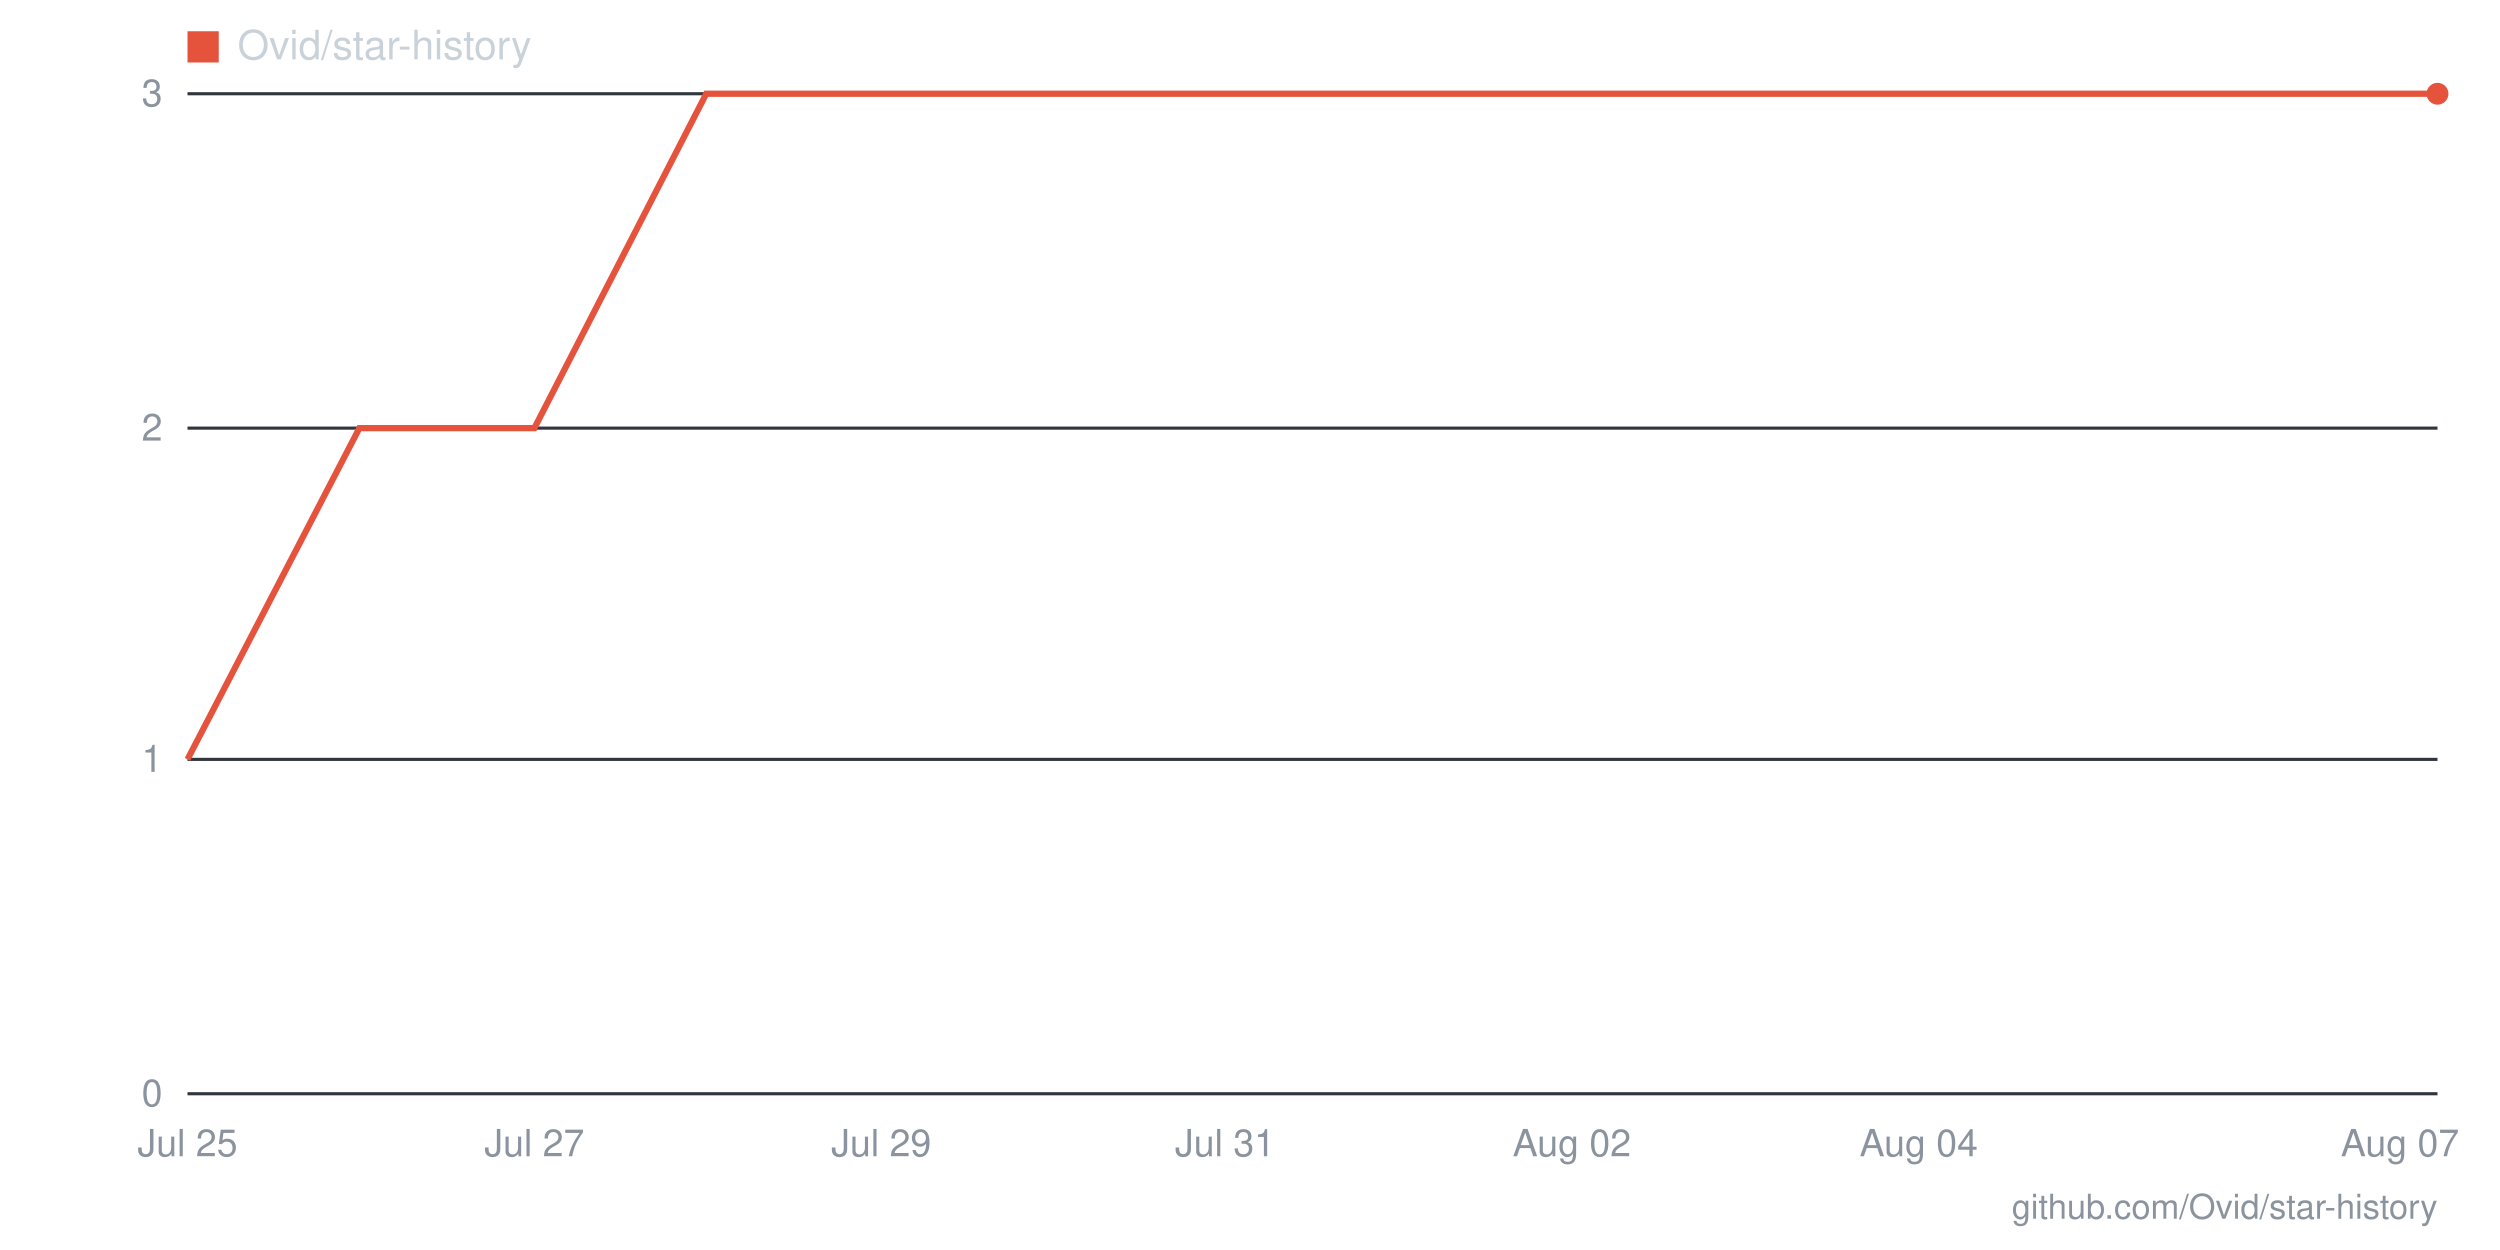
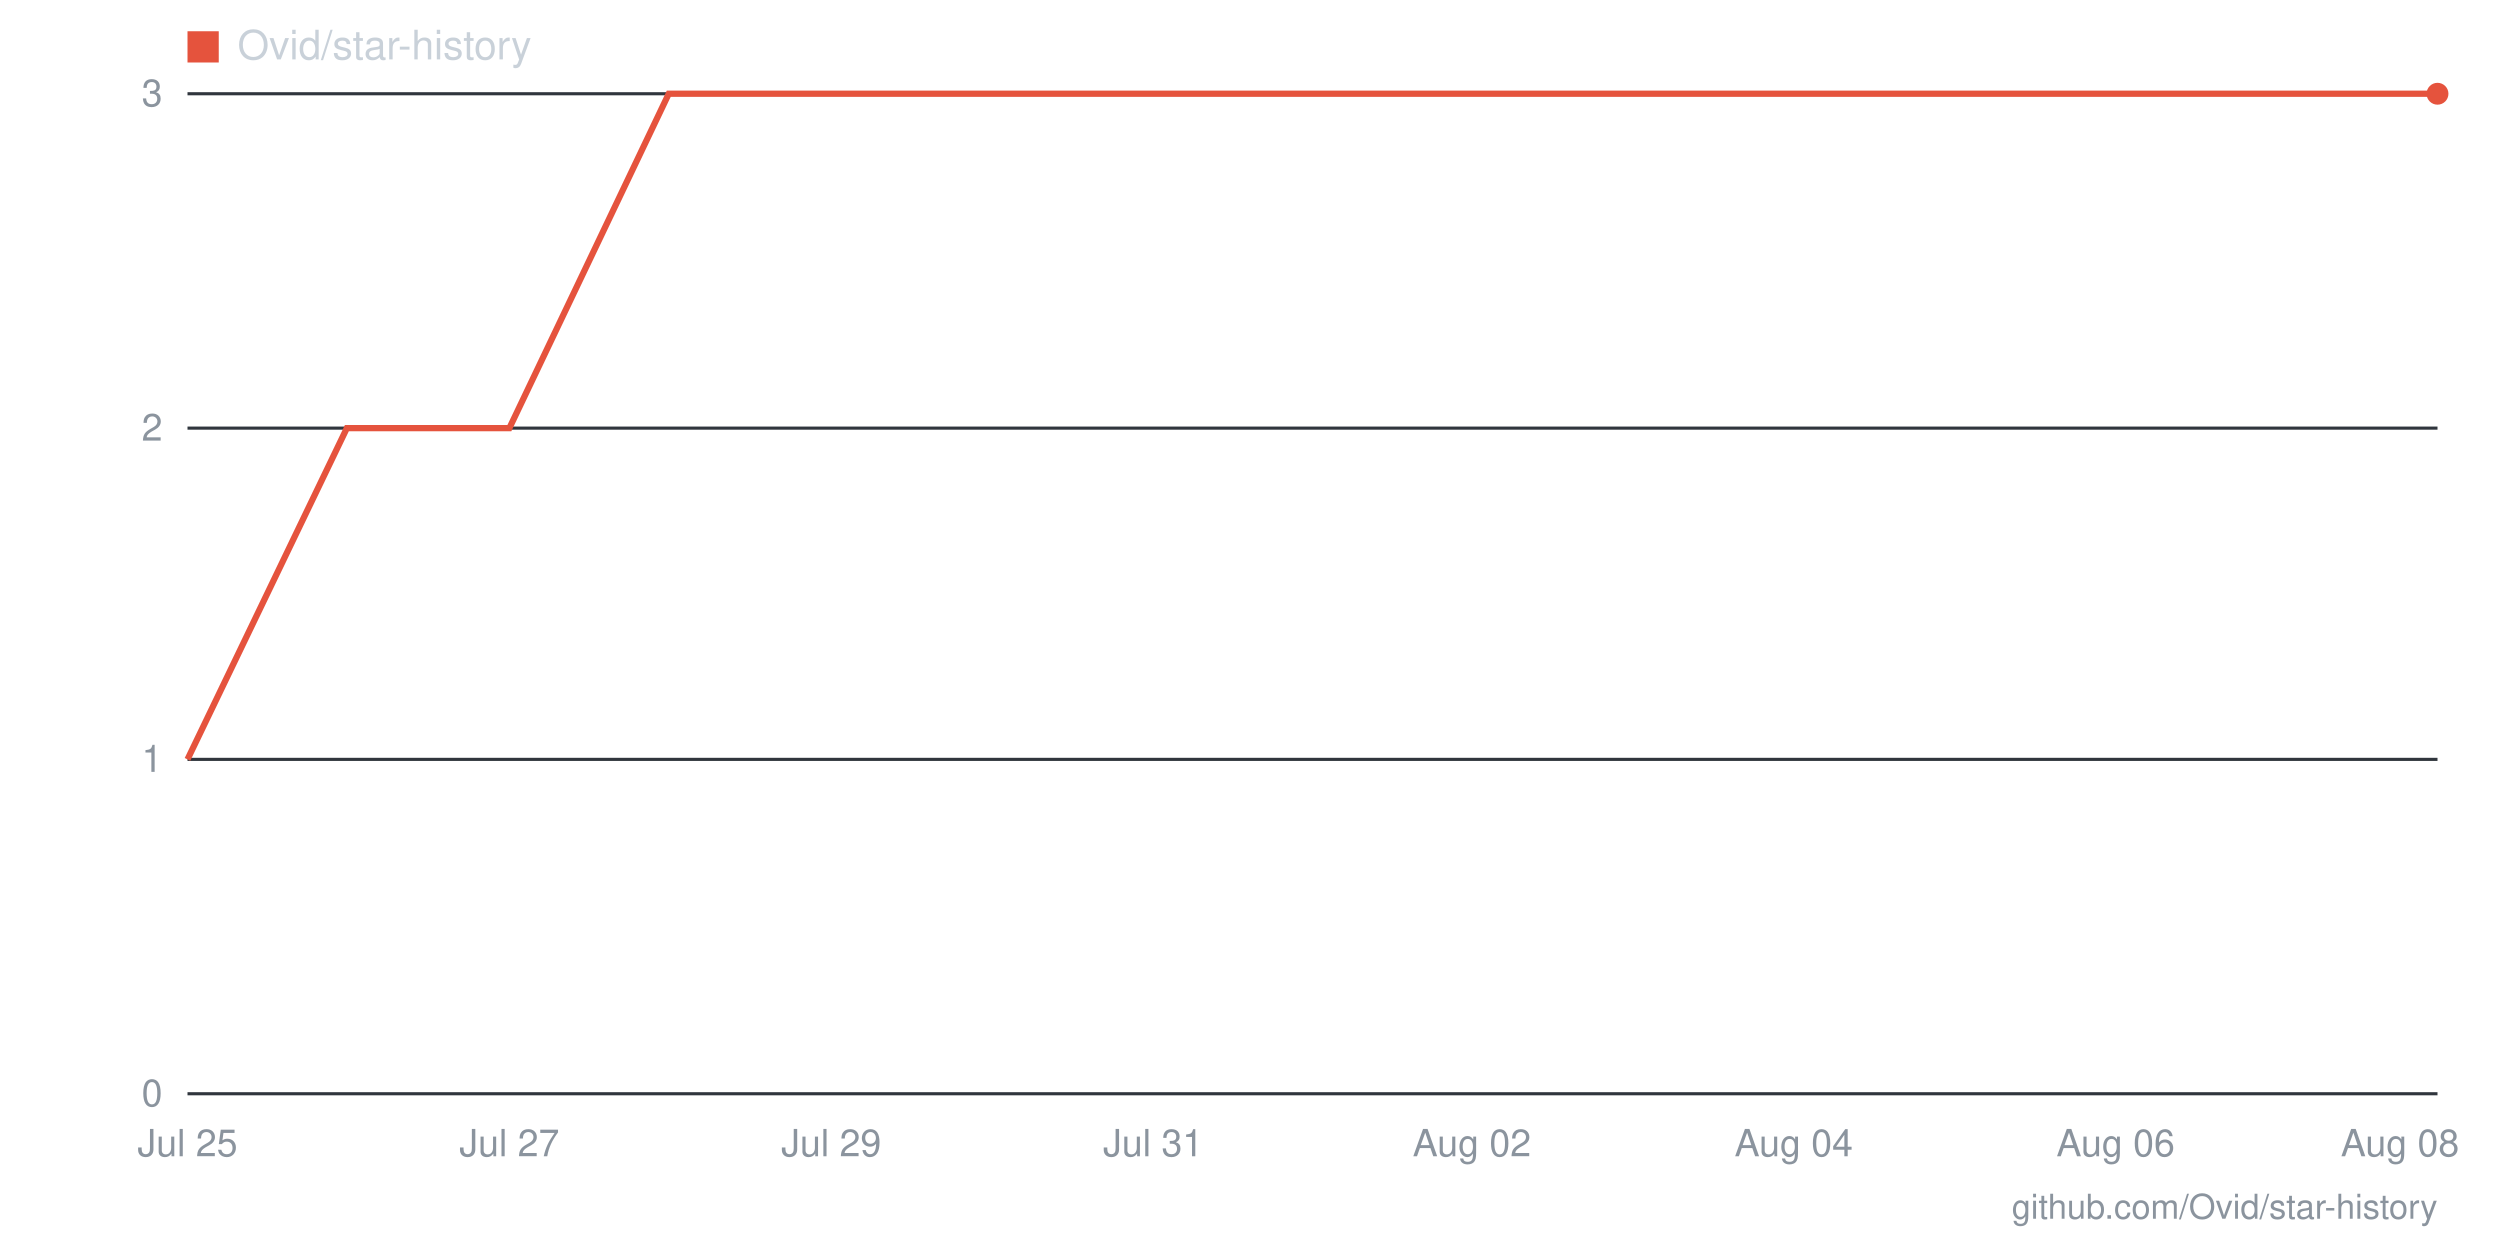
- <svg xmlns="http://www.w3.org/2000/svg" viewBox="0 0 800 400" width="800" height="400" role="img" aria-label="Star history for Ovid/star-history: 3 stars as of 2026-08-07">
+ <svg xmlns="http://www.w3.org/2000/svg" viewBox="0 0 800 400" width="800" height="400" role="img" aria-label="Star history for Ovid/star-history: 3 stars as of 2026-08-08">
  <line x1="60" y1="350" x2="780" y2="350" stroke="#30363d" stroke-width="1" />
  <text x="52" y="354" text-anchor="end" font-family="-apple-system,BlinkMacSystemFont,'Segoe UI',Helvetica,Arial,sans-serif" font-size="12" fill="#8b949e">0</text>
  <line x1="60" y1="243" x2="780" y2="243" stroke="#30363d" stroke-width="1" />
  <text x="52" y="247" text-anchor="end" font-family="-apple-system,BlinkMacSystemFont,'Segoe UI',Helvetica,Arial,sans-serif" font-size="12" fill="#8b949e">1</text>
  <line x1="60" y1="137" x2="780" y2="137" stroke="#30363d" stroke-width="1" />
  <text x="52" y="141" text-anchor="end" font-family="-apple-system,BlinkMacSystemFont,'Segoe UI',Helvetica,Arial,sans-serif" font-size="12" fill="#8b949e">2</text>
  <line x1="60" y1="30" x2="780" y2="30" stroke="#30363d" stroke-width="1" />
  <text x="52" y="34" text-anchor="end" font-family="-apple-system,BlinkMacSystemFont,'Segoe UI',Helvetica,Arial,sans-serif" font-size="12" fill="#8b949e">3</text>
-   <text x="768" y="370" text-anchor="middle" font-family="-apple-system,BlinkMacSystemFont,'Segoe UI',Helvetica,Arial,sans-serif" font-size="12" fill="#8b949e">Aug 07</text>
-   <text x="614" y="370" text-anchor="middle" font-family="-apple-system,BlinkMacSystemFont,'Segoe UI',Helvetica,Arial,sans-serif" font-size="12" fill="#8b949e">Aug 04</text>
-   <text x="503" y="370" text-anchor="middle" font-family="-apple-system,BlinkMacSystemFont,'Segoe UI',Helvetica,Arial,sans-serif" font-size="12" fill="#8b949e">Aug 02</text>
-   <text x="392" y="370" text-anchor="middle" font-family="-apple-system,BlinkMacSystemFont,'Segoe UI',Helvetica,Arial,sans-serif" font-size="12" fill="#8b949e">Jul 31</text>
-   <text x="282" y="370" text-anchor="middle" font-family="-apple-system,BlinkMacSystemFont,'Segoe UI',Helvetica,Arial,sans-serif" font-size="12" fill="#8b949e">Jul 29</text>
-   <text x="171" y="370" text-anchor="middle" font-family="-apple-system,BlinkMacSystemFont,'Segoe UI',Helvetica,Arial,sans-serif" font-size="12" fill="#8b949e">Jul 27</text>
+   <text x="768" y="370" text-anchor="middle" font-family="-apple-system,BlinkMacSystemFont,'Segoe UI',Helvetica,Arial,sans-serif" font-size="12" fill="#8b949e">Aug 08</text>
+   <text x="677" y="370" text-anchor="middle" font-family="-apple-system,BlinkMacSystemFont,'Segoe UI',Helvetica,Arial,sans-serif" font-size="12" fill="#8b949e">Aug 06</text>
+   <text x="574" y="370" text-anchor="middle" font-family="-apple-system,BlinkMacSystemFont,'Segoe UI',Helvetica,Arial,sans-serif" font-size="12" fill="#8b949e">Aug 04</text>
+   <text x="471" y="370" text-anchor="middle" font-family="-apple-system,BlinkMacSystemFont,'Segoe UI',Helvetica,Arial,sans-serif" font-size="12" fill="#8b949e">Aug 02</text>
+   <text x="369" y="370" text-anchor="middle" font-family="-apple-system,BlinkMacSystemFont,'Segoe UI',Helvetica,Arial,sans-serif" font-size="12" fill="#8b949e">Jul 31</text>
+   <text x="266" y="370" text-anchor="middle" font-family="-apple-system,BlinkMacSystemFont,'Segoe UI',Helvetica,Arial,sans-serif" font-size="12" fill="#8b949e">Jul 29</text>
+   <text x="163" y="370" text-anchor="middle" font-family="-apple-system,BlinkMacSystemFont,'Segoe UI',Helvetica,Arial,sans-serif" font-size="12" fill="#8b949e">Jul 27</text>
  <text x="60" y="370" text-anchor="middle" font-family="-apple-system,BlinkMacSystemFont,'Segoe UI',Helvetica,Arial,sans-serif" font-size="12" fill="#8b949e">Jul 25</text>
-   <polyline fill="none" stroke="#e5533d" stroke-width="2" points="60,243 115,137 171,137 226,30 282,30 337,30 392,30 448,30 503,30 558,30 614,30 669,30 725,30 780,30" />
+   <polyline fill="none" stroke="#e5533d" stroke-width="2" points="60,243 111,137 163,137 214,30 266,30 317,30 369,30 420,30 471,30 523,30 574,30 626,30 677,30 729,30 780,30" />
  <circle cx="780" cy="30" r="3.5" fill="#e5533d" />
  <rect x="60" y="10" width="10" height="10" fill="#e5533d" />
  <text x="76" y="19" font-family="-apple-system,BlinkMacSystemFont,'Segoe UI',Helvetica,Arial,sans-serif" font-size="13" fill="#c9d1d9">Ovid/star-history</text>
  <text x="780" y="390" text-anchor="end" font-family="-apple-system,BlinkMacSystemFont,'Segoe UI',Helvetica,Arial,sans-serif" font-size="11" fill="#8b949e">github.com/Ovid/star-history</text>
</svg>
